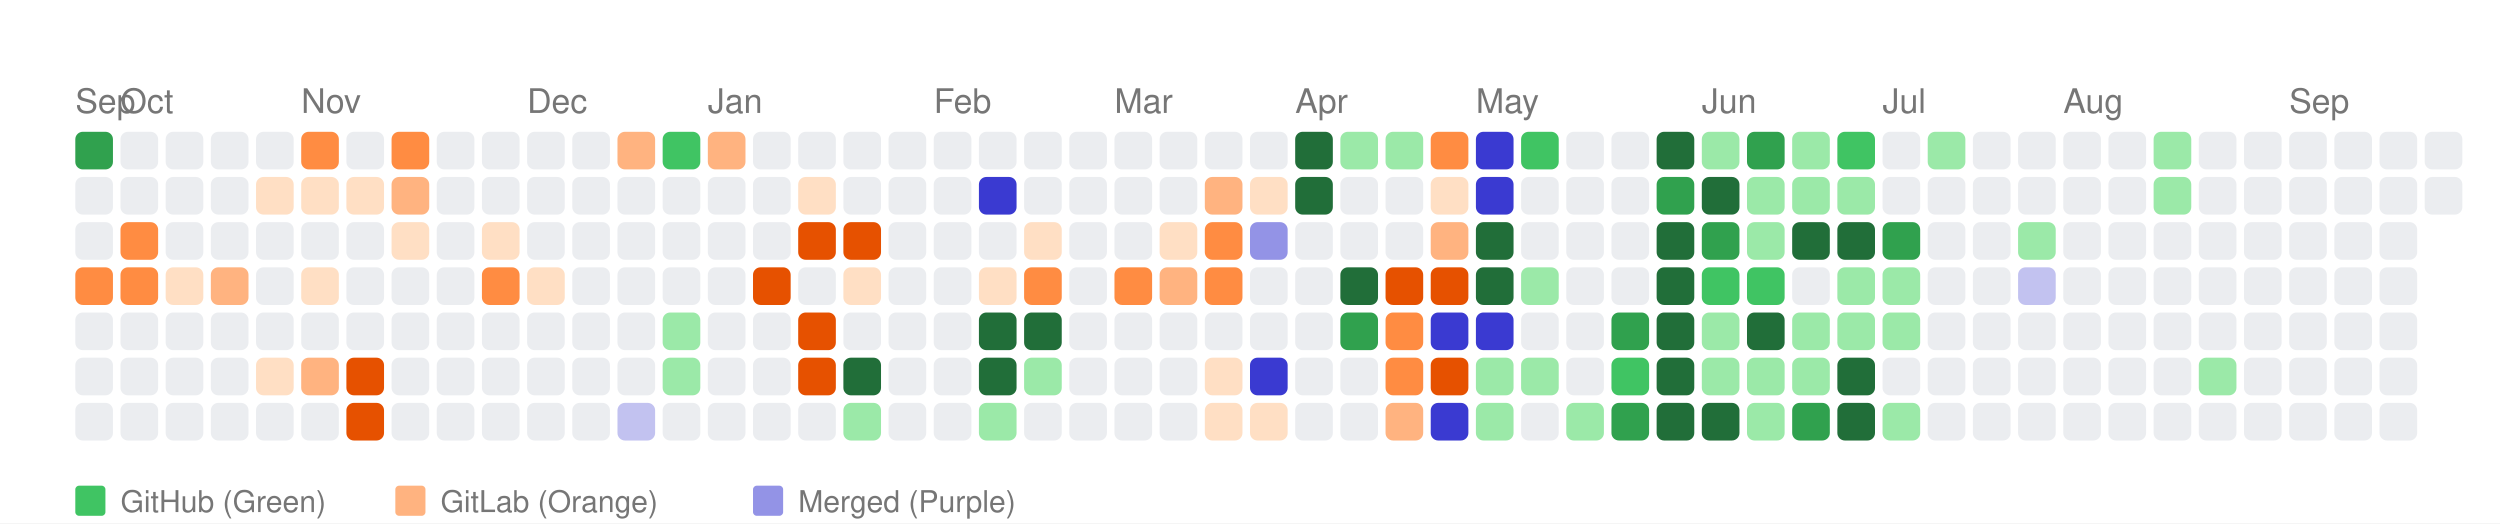
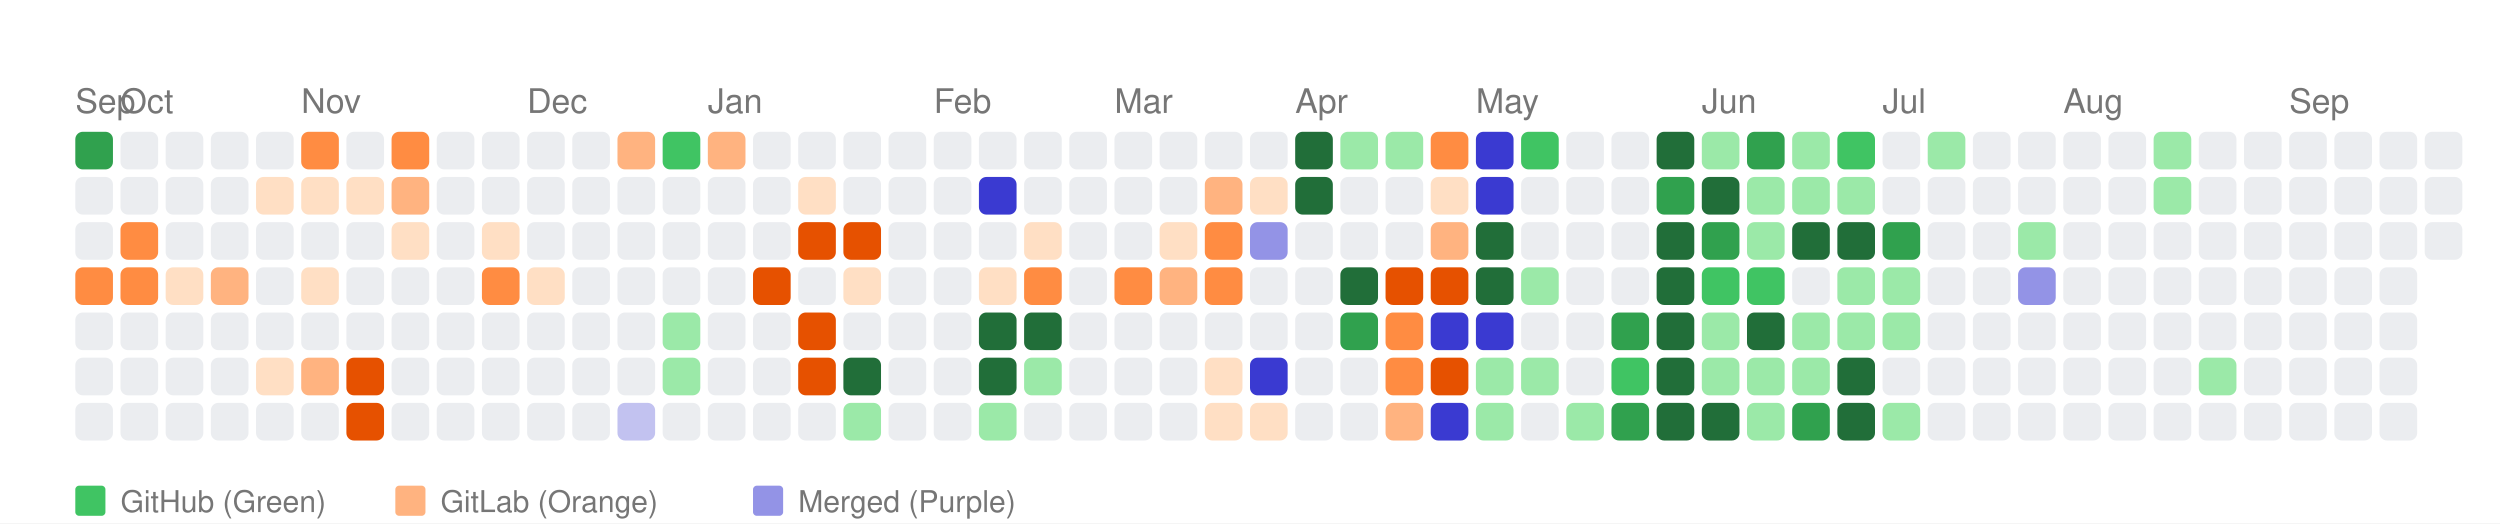
<svg xmlns="http://www.w3.org/2000/svg" width="664" height="139" viewBox="0 0 664 139">
  <style>
    text { font-family: -apple-system, BlinkMacSystemFont, "Segoe UI", Helvetica, Arial, sans-serif; }
  </style>
  <rect width="100%" height="100%" fill="white" />
  <text x="20" y="30" font-size="9" font-family="sans-serif" fill="#767676">Sep</text>
  <text x="32" y="30" font-size="9" font-family="sans-serif" fill="#767676">Oct</text>
  <text x="80" y="30" font-size="9" font-family="sans-serif" fill="#767676">Nov</text>
  <text x="140" y="30" font-size="9" font-family="sans-serif" fill="#767676">Dec</text>
  <text x="188" y="30" font-size="9" font-family="sans-serif" fill="#767676">Jan</text>
  <text x="248" y="30" font-size="9" font-family="sans-serif" fill="#767676">Feb</text>
  <text x="296" y="30" font-size="9" font-family="sans-serif" fill="#767676">Mar</text>
  <text x="344" y="30" font-size="9" font-family="sans-serif" fill="#767676">Apr</text>
  <text x="392" y="30" font-size="9" font-family="sans-serif" fill="#767676">May</text>
  <text x="452" y="30" font-size="9" font-family="sans-serif" fill="#767676">Jun</text>
  <text x="500" y="30" font-size="9" font-family="sans-serif" fill="#767676">Jul</text>
  <text x="548" y="30" font-size="9" font-family="sans-serif" fill="#767676">Aug</text>
  <text x="608" y="30" font-size="9" font-family="sans-serif" fill="#767676">Sep</text>
  <rect x="20" y="35" width="10" height="10" fill="#30a14e" rx="2" ry="2">
      </rect>
  <rect x="20" y="47" width="10" height="10" fill="#ebedf0" rx="2" ry="2">
      </rect>
  <rect x="20" y="59" width="10" height="10" fill="#ebedf0" rx="2" ry="2">
      </rect>
  <rect x="20" y="71" width="10" height="10" fill="#ff8c42" rx="2" ry="2">
      </rect>
  <rect x="20" y="83" width="10" height="10" fill="#ebedf0" rx="2" ry="2">
      </rect>
  <rect x="20" y="95" width="10" height="10" fill="#ebedf0" rx="2" ry="2">
      </rect>
  <rect x="20" y="107" width="10" height="10" fill="#ebedf0" rx="2" ry="2">
      </rect>
  <rect x="32" y="35" width="10" height="10" fill="#ebedf0" rx="2" ry="2">
      </rect>
  <rect x="32" y="47" width="10" height="10" fill="#ebedf0" rx="2" ry="2">
      </rect>
  <rect x="32" y="59" width="10" height="10" fill="#ff8c42" rx="2" ry="2">
      </rect>
  <rect x="32" y="71" width="10" height="10" fill="#ff8c42" rx="2" ry="2">
      </rect>
  <rect x="32" y="83" width="10" height="10" fill="#ebedf0" rx="2" ry="2">
      </rect>
  <rect x="32" y="95" width="10" height="10" fill="#ebedf0" rx="2" ry="2">
      </rect>
  <rect x="32" y="107" width="10" height="10" fill="#ebedf0" rx="2" ry="2">
      </rect>
  <rect x="44" y="35" width="10" height="10" fill="#ebedf0" rx="2" ry="2">
      </rect>
  <rect x="44" y="47" width="10" height="10" fill="#ebedf0" rx="2" ry="2">
      </rect>
  <rect x="44" y="59" width="10" height="10" fill="#ebedf0" rx="2" ry="2">
      </rect>
  <rect x="44" y="71" width="10" height="10" fill="#ffdfc4" rx="2" ry="2">
      </rect>
  <rect x="44" y="83" width="10" height="10" fill="#ebedf0" rx="2" ry="2">
      </rect>
  <rect x="44" y="95" width="10" height="10" fill="#ebedf0" rx="2" ry="2">
      </rect>
  <rect x="44" y="107" width="10" height="10" fill="#ebedf0" rx="2" ry="2">
      </rect>
  <rect x="56" y="35" width="10" height="10" fill="#ebedf0" rx="2" ry="2">
      </rect>
  <rect x="56" y="47" width="10" height="10" fill="#ebedf0" rx="2" ry="2">
      </rect>
  <rect x="56" y="59" width="10" height="10" fill="#ebedf0" rx="2" ry="2">
      </rect>
  <rect x="56" y="71" width="10" height="10" fill="#ffb380" rx="2" ry="2">
      </rect>
  <rect x="56" y="83" width="10" height="10" fill="#ebedf0" rx="2" ry="2">
      </rect>
  <rect x="56" y="95" width="10" height="10" fill="#ebedf0" rx="2" ry="2">
      </rect>
  <rect x="56" y="107" width="10" height="10" fill="#ebedf0" rx="2" ry="2">
      </rect>
  <rect x="68" y="35" width="10" height="10" fill="#ebedf0" rx="2" ry="2">
      </rect>
  <rect x="68" y="47" width="10" height="10" fill="#ffdfc4" rx="2" ry="2">
      </rect>
  <rect x="68" y="59" width="10" height="10" fill="#ebedf0" rx="2" ry="2">
      </rect>
  <rect x="68" y="71" width="10" height="10" fill="#ebedf0" rx="2" ry="2">
      </rect>
  <rect x="68" y="83" width="10" height="10" fill="#ebedf0" rx="2" ry="2">
      </rect>
  <rect x="68" y="95" width="10" height="10" fill="#ffdfc4" rx="2" ry="2">
      </rect>
  <rect x="68" y="107" width="10" height="10" fill="#ebedf0" rx="2" ry="2">
      </rect>
  <rect x="80" y="35" width="10" height="10" fill="#ff8c42" rx="2" ry="2">
      </rect>
  <rect x="80" y="47" width="10" height="10" fill="#ffdfc4" rx="2" ry="2">
      </rect>
  <rect x="80" y="59" width="10" height="10" fill="#ebedf0" rx="2" ry="2">
      </rect>
  <rect x="80" y="71" width="10" height="10" fill="#ffdfc4" rx="2" ry="2">
      </rect>
  <rect x="80" y="83" width="10" height="10" fill="#ebedf0" rx="2" ry="2">
      </rect>
  <rect x="80" y="95" width="10" height="10" fill="#ffb380" rx="2" ry="2">
      </rect>
  <rect x="80" y="107" width="10" height="10" fill="#ebedf0" rx="2" ry="2">
      </rect>
  <rect x="92" y="35" width="10" height="10" fill="#ebedf0" rx="2" ry="2">
      </rect>
  <rect x="92" y="47" width="10" height="10" fill="#ffdfc4" rx="2" ry="2">
      </rect>
  <rect x="92" y="59" width="10" height="10" fill="#ebedf0" rx="2" ry="2">
      </rect>
  <rect x="92" y="71" width="10" height="10" fill="#ebedf0" rx="2" ry="2">
      </rect>
  <rect x="92" y="83" width="10" height="10" fill="#ebedf0" rx="2" ry="2">
      </rect>
  <rect x="92" y="95" width="10" height="10" fill="#e65100" rx="2" ry="2">
      </rect>
  <rect x="92" y="107" width="10" height="10" fill="#e65100" rx="2" ry="2">
      </rect>
  <rect x="104" y="35" width="10" height="10" fill="#ff8c42" rx="2" ry="2">
      </rect>
  <rect x="104" y="47" width="10" height="10" fill="#ffb380" rx="2" ry="2">
      </rect>
  <rect x="104" y="59" width="10" height="10" fill="#ffdfc4" rx="2" ry="2">
      </rect>
  <rect x="104" y="71" width="10" height="10" fill="#ebedf0" rx="2" ry="2">
      </rect>
  <rect x="104" y="83" width="10" height="10" fill="#ebedf0" rx="2" ry="2">
      </rect>
  <rect x="104" y="95" width="10" height="10" fill="#ebedf0" rx="2" ry="2">
      </rect>
  <rect x="104" y="107" width="10" height="10" fill="#ebedf0" rx="2" ry="2">
      </rect>
  <rect x="116" y="35" width="10" height="10" fill="#ebedf0" rx="2" ry="2">
      </rect>
  <rect x="116" y="47" width="10" height="10" fill="#ebedf0" rx="2" ry="2">
      </rect>
  <rect x="116" y="59" width="10" height="10" fill="#ebedf0" rx="2" ry="2">
      </rect>
  <rect x="116" y="71" width="10" height="10" fill="#ebedf0" rx="2" ry="2">
      </rect>
  <rect x="116" y="83" width="10" height="10" fill="#ebedf0" rx="2" ry="2">
      </rect>
  <rect x="116" y="95" width="10" height="10" fill="#ebedf0" rx="2" ry="2">
      </rect>
  <rect x="116" y="107" width="10" height="10" fill="#ebedf0" rx="2" ry="2">
      </rect>
  <rect x="128" y="35" width="10" height="10" fill="#ebedf0" rx="2" ry="2">
      </rect>
  <rect x="128" y="47" width="10" height="10" fill="#ebedf0" rx="2" ry="2">
      </rect>
  <rect x="128" y="59" width="10" height="10" fill="#ffdfc4" rx="2" ry="2">
      </rect>
  <rect x="128" y="71" width="10" height="10" fill="#ff8c42" rx="2" ry="2">
      </rect>
  <rect x="128" y="83" width="10" height="10" fill="#ebedf0" rx="2" ry="2">
      </rect>
  <rect x="128" y="95" width="10" height="10" fill="#ebedf0" rx="2" ry="2">
      </rect>
  <rect x="128" y="107" width="10" height="10" fill="#ebedf0" rx="2" ry="2">
      </rect>
  <rect x="140" y="35" width="10" height="10" fill="#ebedf0" rx="2" ry="2">
      </rect>
  <rect x="140" y="47" width="10" height="10" fill="#ebedf0" rx="2" ry="2">
      </rect>
  <rect x="140" y="59" width="10" height="10" fill="#ebedf0" rx="2" ry="2">
      </rect>
  <rect x="140" y="71" width="10" height="10" fill="#ffdfc4" rx="2" ry="2">
      </rect>
  <rect x="140" y="83" width="10" height="10" fill="#ebedf0" rx="2" ry="2">
      </rect>
  <rect x="140" y="95" width="10" height="10" fill="#ebedf0" rx="2" ry="2">
      </rect>
  <rect x="140" y="107" width="10" height="10" fill="#ebedf0" rx="2" ry="2">
      </rect>
  <rect x="152" y="35" width="10" height="10" fill="#ebedf0" rx="2" ry="2">
      </rect>
  <rect x="152" y="47" width="10" height="10" fill="#ebedf0" rx="2" ry="2">
      </rect>
  <rect x="152" y="59" width="10" height="10" fill="#ebedf0" rx="2" ry="2">
      </rect>
  <rect x="152" y="71" width="10" height="10" fill="#ebedf0" rx="2" ry="2">
      </rect>
  <rect x="152" y="83" width="10" height="10" fill="#ebedf0" rx="2" ry="2">
      </rect>
  <rect x="152" y="95" width="10" height="10" fill="#ebedf0" rx="2" ry="2">
      </rect>
  <rect x="152" y="107" width="10" height="10" fill="#ebedf0" rx="2" ry="2">
      </rect>
  <rect x="164" y="35" width="10" height="10" fill="#ffb380" rx="2" ry="2">
      </rect>
  <rect x="164" y="47" width="10" height="10" fill="#ebedf0" rx="2" ry="2">
      </rect>
  <rect x="164" y="59" width="10" height="10" fill="#ebedf0" rx="2" ry="2">
      </rect>
  <rect x="164" y="71" width="10" height="10" fill="#ebedf0" rx="2" ry="2">
      </rect>
  <rect x="164" y="83" width="10" height="10" fill="#ebedf0" rx="2" ry="2">
      </rect>
  <rect x="164" y="95" width="10" height="10" fill="#ebedf0" rx="2" ry="2">
      </rect>
  <rect x="164" y="107" width="10" height="10" fill="#c2c2f0" rx="2" ry="2">
      </rect>
  <rect x="176" y="35" width="10" height="10" fill="#40c463" rx="2" ry="2">
      </rect>
  <rect x="176" y="47" width="10" height="10" fill="#ebedf0" rx="2" ry="2">
      </rect>
  <rect x="176" y="59" width="10" height="10" fill="#ebedf0" rx="2" ry="2">
      </rect>
  <rect x="176" y="71" width="10" height="10" fill="#ebedf0" rx="2" ry="2">
      </rect>
  <rect x="176" y="83" width="10" height="10" fill="#9be9a8" rx="2" ry="2">
      </rect>
  <rect x="176" y="95" width="10" height="10" fill="#9be9a8" rx="2" ry="2">
      </rect>
  <rect x="176" y="107" width="10" height="10" fill="#ebedf0" rx="2" ry="2">
      </rect>
  <rect x="188" y="35" width="10" height="10" fill="#ffb380" rx="2" ry="2">
      </rect>
  <rect x="188" y="47" width="10" height="10" fill="#ebedf0" rx="2" ry="2">
      </rect>
  <rect x="188" y="59" width="10" height="10" fill="#ebedf0" rx="2" ry="2">
      </rect>
  <rect x="188" y="71" width="10" height="10" fill="#ebedf0" rx="2" ry="2">
      </rect>
  <rect x="188" y="83" width="10" height="10" fill="#ebedf0" rx="2" ry="2">
      </rect>
  <rect x="188" y="95" width="10" height="10" fill="#ebedf0" rx="2" ry="2">
      </rect>
  <rect x="188" y="107" width="10" height="10" fill="#ebedf0" rx="2" ry="2">
      </rect>
  <rect x="200" y="35" width="10" height="10" fill="#ebedf0" rx="2" ry="2">
      </rect>
  <rect x="200" y="47" width="10" height="10" fill="#ebedf0" rx="2" ry="2">
      </rect>
  <rect x="200" y="59" width="10" height="10" fill="#ebedf0" rx="2" ry="2">
      </rect>
  <rect x="200" y="71" width="10" height="10" fill="#e65100" rx="2" ry="2">
      </rect>
  <rect x="200" y="83" width="10" height="10" fill="#ebedf0" rx="2" ry="2">
      </rect>
  <rect x="200" y="95" width="10" height="10" fill="#ebedf0" rx="2" ry="2">
      </rect>
  <rect x="200" y="107" width="10" height="10" fill="#ebedf0" rx="2" ry="2">
      </rect>
  <rect x="212" y="35" width="10" height="10" fill="#ebedf0" rx="2" ry="2">
      </rect>
  <rect x="212" y="47" width="10" height="10" fill="#ffdfc4" rx="2" ry="2">
      </rect>
  <rect x="212" y="59" width="10" height="10" fill="#e65100" rx="2" ry="2">
      </rect>
  <rect x="212" y="71" width="10" height="10" fill="#ebedf0" rx="2" ry="2">
      </rect>
  <rect x="212" y="83" width="10" height="10" fill="#e65100" rx="2" ry="2">
      </rect>
  <rect x="212" y="95" width="10" height="10" fill="#e65100" rx="2" ry="2">
      </rect>
  <rect x="212" y="107" width="10" height="10" fill="#ebedf0" rx="2" ry="2">
      </rect>
  <rect x="224" y="35" width="10" height="10" fill="#ebedf0" rx="2" ry="2">
      </rect>
  <rect x="224" y="47" width="10" height="10" fill="#ebedf0" rx="2" ry="2">
      </rect>
  <rect x="224" y="59" width="10" height="10" fill="#e65100" rx="2" ry="2">
      </rect>
  <rect x="224" y="71" width="10" height="10" fill="#ffdfc4" rx="2" ry="2">
      </rect>
  <rect x="224" y="83" width="10" height="10" fill="#ebedf0" rx="2" ry="2">
      </rect>
  <rect x="224" y="95" width="10" height="10" fill="#216e39" rx="2" ry="2">
      </rect>
  <rect x="224" y="107" width="10" height="10" fill="#9be9a8" rx="2" ry="2">
      </rect>
  <rect x="236" y="35" width="10" height="10" fill="#ebedf0" rx="2" ry="2">
      </rect>
  <rect x="236" y="47" width="10" height="10" fill="#ebedf0" rx="2" ry="2">
      </rect>
  <rect x="236" y="59" width="10" height="10" fill="#ebedf0" rx="2" ry="2">
      </rect>
  <rect x="236" y="71" width="10" height="10" fill="#ebedf0" rx="2" ry="2">
      </rect>
  <rect x="236" y="83" width="10" height="10" fill="#ebedf0" rx="2" ry="2">
      </rect>
  <rect x="236" y="95" width="10" height="10" fill="#ebedf0" rx="2" ry="2">
      </rect>
  <rect x="236" y="107" width="10" height="10" fill="#ebedf0" rx="2" ry="2">
      </rect>
  <rect x="248" y="35" width="10" height="10" fill="#ebedf0" rx="2" ry="2">
      </rect>
  <rect x="248" y="47" width="10" height="10" fill="#ebedf0" rx="2" ry="2">
      </rect>
  <rect x="248" y="59" width="10" height="10" fill="#ebedf0" rx="2" ry="2">
      </rect>
  <rect x="248" y="71" width="10" height="10" fill="#ebedf0" rx="2" ry="2">
      </rect>
  <rect x="248" y="83" width="10" height="10" fill="#ebedf0" rx="2" ry="2">
      </rect>
  <rect x="248" y="95" width="10" height="10" fill="#ebedf0" rx="2" ry="2">
      </rect>
  <rect x="248" y="107" width="10" height="10" fill="#ebedf0" rx="2" ry="2">
      </rect>
  <rect x="260" y="35" width="10" height="10" fill="#ebedf0" rx="2" ry="2">
      </rect>
  <rect x="260" y="47" width="10" height="10" fill="#3a3ad1" rx="2" ry="2">
      </rect>
  <rect x="260" y="59" width="10" height="10" fill="#ebedf0" rx="2" ry="2">
      </rect>
  <rect x="260" y="71" width="10" height="10" fill="#ffdfc4" rx="2" ry="2">
      </rect>
  <rect x="260" y="83" width="10" height="10" fill="#216e39" rx="2" ry="2">
      </rect>
  <rect x="260" y="95" width="10" height="10" fill="#216e39" rx="2" ry="2">
      </rect>
  <rect x="260" y="107" width="10" height="10" fill="#9be9a8" rx="2" ry="2">
      </rect>
  <rect x="272" y="35" width="10" height="10" fill="#ebedf0" rx="2" ry="2">
      </rect>
  <rect x="272" y="47" width="10" height="10" fill="#ebedf0" rx="2" ry="2">
      </rect>
  <rect x="272" y="59" width="10" height="10" fill="#ffdfc4" rx="2" ry="2">
      </rect>
  <rect x="272" y="71" width="10" height="10" fill="#ff8c42" rx="2" ry="2">
      </rect>
  <rect x="272" y="83" width="10" height="10" fill="#216e39" rx="2" ry="2">
      </rect>
  <rect x="272" y="95" width="10" height="10" fill="#9be9a8" rx="2" ry="2">
      </rect>
  <rect x="272" y="107" width="10" height="10" fill="#ebedf0" rx="2" ry="2">
      </rect>
  <rect x="284" y="35" width="10" height="10" fill="#ebedf0" rx="2" ry="2">
      </rect>
  <rect x="284" y="47" width="10" height="10" fill="#ebedf0" rx="2" ry="2">
      </rect>
  <rect x="284" y="59" width="10" height="10" fill="#ebedf0" rx="2" ry="2">
      </rect>
  <rect x="284" y="71" width="10" height="10" fill="#ebedf0" rx="2" ry="2">
      </rect>
  <rect x="284" y="83" width="10" height="10" fill="#ebedf0" rx="2" ry="2">
      </rect>
  <rect x="284" y="95" width="10" height="10" fill="#ebedf0" rx="2" ry="2">
      </rect>
  <rect x="284" y="107" width="10" height="10" fill="#ebedf0" rx="2" ry="2">
      </rect>
  <rect x="296" y="35" width="10" height="10" fill="#ebedf0" rx="2" ry="2">
      </rect>
  <rect x="296" y="47" width="10" height="10" fill="#ebedf0" rx="2" ry="2">
      </rect>
  <rect x="296" y="59" width="10" height="10" fill="#ebedf0" rx="2" ry="2">
      </rect>
  <rect x="296" y="71" width="10" height="10" fill="#ff8c42" rx="2" ry="2">
      </rect>
  <rect x="296" y="83" width="10" height="10" fill="#ebedf0" rx="2" ry="2">
      </rect>
  <rect x="296" y="95" width="10" height="10" fill="#ebedf0" rx="2" ry="2">
      </rect>
  <rect x="296" y="107" width="10" height="10" fill="#ebedf0" rx="2" ry="2">
      </rect>
  <rect x="308" y="35" width="10" height="10" fill="#ebedf0" rx="2" ry="2">
      </rect>
  <rect x="308" y="47" width="10" height="10" fill="#ebedf0" rx="2" ry="2">
      </rect>
  <rect x="308" y="59" width="10" height="10" fill="#ffdfc4" rx="2" ry="2">
      </rect>
  <rect x="308" y="71" width="10" height="10" fill="#ffb380" rx="2" ry="2">
      </rect>
  <rect x="308" y="83" width="10" height="10" fill="#ebedf0" rx="2" ry="2">
      </rect>
  <rect x="308" y="95" width="10" height="10" fill="#ebedf0" rx="2" ry="2">
      </rect>
  <rect x="308" y="107" width="10" height="10" fill="#ebedf0" rx="2" ry="2">
      </rect>
  <rect x="320" y="35" width="10" height="10" fill="#ebedf0" rx="2" ry="2">
      </rect>
  <rect x="320" y="47" width="10" height="10" fill="#ffb380" rx="2" ry="2">
      </rect>
  <rect x="320" y="59" width="10" height="10" fill="#ff8c42" rx="2" ry="2">
      </rect>
  <rect x="320" y="71" width="10" height="10" fill="#ff8c42" rx="2" ry="2">
      </rect>
  <rect x="320" y="83" width="10" height="10" fill="#ebedf0" rx="2" ry="2">
      </rect>
  <rect x="320" y="95" width="10" height="10" fill="#ffdfc4" rx="2" ry="2">
      </rect>
  <rect x="320" y="107" width="10" height="10" fill="#ffdfc4" rx="2" ry="2">
      </rect>
  <rect x="332" y="35" width="10" height="10" fill="#ebedf0" rx="2" ry="2">
      </rect>
  <rect x="332" y="47" width="10" height="10" fill="#ffdfc4" rx="2" ry="2">
      </rect>
  <rect x="332" y="59" width="10" height="10" fill="#9393e6" rx="2" ry="2">
      </rect>
  <rect x="332" y="71" width="10" height="10" fill="#ebedf0" rx="2" ry="2">
      </rect>
  <rect x="332" y="83" width="10" height="10" fill="#ebedf0" rx="2" ry="2">
      </rect>
  <rect x="332" y="95" width="10" height="10" fill="#3a3ad1" rx="2" ry="2">
      </rect>
  <rect x="332" y="107" width="10" height="10" fill="#ffdfc4" rx="2" ry="2">
      </rect>
  <rect x="344" y="35" width="10" height="10" fill="#216e39" rx="2" ry="2">
      </rect>
  <rect x="344" y="47" width="10" height="10" fill="#216e39" rx="2" ry="2">
      </rect>
  <rect x="344" y="59" width="10" height="10" fill="#ebedf0" rx="2" ry="2">
      </rect>
  <rect x="344" y="71" width="10" height="10" fill="#ebedf0" rx="2" ry="2">
      </rect>
  <rect x="344" y="83" width="10" height="10" fill="#ebedf0" rx="2" ry="2">
      </rect>
  <rect x="344" y="95" width="10" height="10" fill="#ebedf0" rx="2" ry="2">
      </rect>
  <rect x="344" y="107" width="10" height="10" fill="#ebedf0" rx="2" ry="2">
      </rect>
  <rect x="356" y="35" width="10" height="10" fill="#9be9a8" rx="2" ry="2">
      </rect>
  <rect x="356" y="47" width="10" height="10" fill="#ebedf0" rx="2" ry="2">
      </rect>
  <rect x="356" y="59" width="10" height="10" fill="#ebedf0" rx="2" ry="2">
      </rect>
  <rect x="356" y="71" width="10" height="10" fill="#216e39" rx="2" ry="2">
      </rect>
  <rect x="356" y="83" width="10" height="10" fill="#30a14e" rx="2" ry="2">
      </rect>
  <rect x="356" y="95" width="10" height="10" fill="#ebedf0" rx="2" ry="2">
      </rect>
  <rect x="356" y="107" width="10" height="10" fill="#ebedf0" rx="2" ry="2">
      </rect>
  <rect x="368" y="35" width="10" height="10" fill="#9be9a8" rx="2" ry="2">
      </rect>
  <rect x="368" y="47" width="10" height="10" fill="#ebedf0" rx="2" ry="2">
      </rect>
  <rect x="368" y="59" width="10" height="10" fill="#ebedf0" rx="2" ry="2">
      </rect>
  <rect x="368" y="71" width="10" height="10" fill="#e65100" rx="2" ry="2">
      </rect>
  <rect x="368" y="83" width="10" height="10" fill="#ff8c42" rx="2" ry="2">
      </rect>
  <rect x="368" y="95" width="10" height="10" fill="#ff8c42" rx="2" ry="2">
      </rect>
  <rect x="368" y="107" width="10" height="10" fill="#ffb380" rx="2" ry="2">
      </rect>
  <rect x="380" y="35" width="10" height="10" fill="#ff8c42" rx="2" ry="2">
      </rect>
  <rect x="380" y="47" width="10" height="10" fill="#ffdfc4" rx="2" ry="2">
      </rect>
  <rect x="380" y="59" width="10" height="10" fill="#ffb380" rx="2" ry="2">
      </rect>
  <rect x="380" y="71" width="10" height="10" fill="#e65100" rx="2" ry="2">
      </rect>
  <rect x="380" y="83" width="10" height="10" fill="#3a3ad1" rx="2" ry="2">
      </rect>
  <rect x="380" y="95" width="10" height="10" fill="#e65100" rx="2" ry="2">
      </rect>
  <rect x="380" y="107" width="10" height="10" fill="#3a3ad1" rx="2" ry="2">
      </rect>
  <rect x="392" y="35" width="10" height="10" fill="#3a3ad1" rx="2" ry="2">
      </rect>
  <rect x="392" y="47" width="10" height="10" fill="#3a3ad1" rx="2" ry="2">
      </rect>
  <rect x="392" y="59" width="10" height="10" fill="#216e39" rx="2" ry="2">
      </rect>
  <rect x="392" y="71" width="10" height="10" fill="#216e39" rx="2" ry="2">
      </rect>
  <rect x="392" y="83" width="10" height="10" fill="#3a3ad1" rx="2" ry="2">
      </rect>
  <rect x="392" y="95" width="10" height="10" fill="#9be9a8" rx="2" ry="2">
      </rect>
  <rect x="392" y="107" width="10" height="10" fill="#9be9a8" rx="2" ry="2">
      </rect>
  <rect x="404" y="35" width="10" height="10" fill="#40c463" rx="2" ry="2">
      </rect>
  <rect x="404" y="47" width="10" height="10" fill="#ebedf0" rx="2" ry="2">
      </rect>
  <rect x="404" y="59" width="10" height="10" fill="#ebedf0" rx="2" ry="2">
      </rect>
  <rect x="404" y="71" width="10" height="10" fill="#9be9a8" rx="2" ry="2">
      </rect>
  <rect x="404" y="83" width="10" height="10" fill="#ebedf0" rx="2" ry="2">
      </rect>
  <rect x="404" y="95" width="10" height="10" fill="#9be9a8" rx="2" ry="2">
      </rect>
  <rect x="404" y="107" width="10" height="10" fill="#ebedf0" rx="2" ry="2">
      </rect>
  <rect x="416" y="35" width="10" height="10" fill="#ebedf0" rx="2" ry="2">
      </rect>
  <rect x="416" y="47" width="10" height="10" fill="#ebedf0" rx="2" ry="2">
      </rect>
  <rect x="416" y="59" width="10" height="10" fill="#ebedf0" rx="2" ry="2">
      </rect>
  <rect x="416" y="71" width="10" height="10" fill="#ebedf0" rx="2" ry="2">
      </rect>
  <rect x="416" y="83" width="10" height="10" fill="#ebedf0" rx="2" ry="2">
      </rect>
  <rect x="416" y="95" width="10" height="10" fill="#ebedf0" rx="2" ry="2">
      </rect>
  <rect x="416" y="107" width="10" height="10" fill="#9be9a8" rx="2" ry="2">
      </rect>
  <rect x="428" y="35" width="10" height="10" fill="#ebedf0" rx="2" ry="2">
      </rect>
  <rect x="428" y="47" width="10" height="10" fill="#ebedf0" rx="2" ry="2">
      </rect>
  <rect x="428" y="59" width="10" height="10" fill="#ebedf0" rx="2" ry="2">
      </rect>
  <rect x="428" y="71" width="10" height="10" fill="#ebedf0" rx="2" ry="2">
      </rect>
  <rect x="428" y="83" width="10" height="10" fill="#30a14e" rx="2" ry="2">
      </rect>
  <rect x="428" y="95" width="10" height="10" fill="#40c463" rx="2" ry="2">
      </rect>
  <rect x="428" y="107" width="10" height="10" fill="#30a14e" rx="2" ry="2">
      </rect>
  <rect x="440" y="35" width="10" height="10" fill="#216e39" rx="2" ry="2">
      </rect>
  <rect x="440" y="47" width="10" height="10" fill="#30a14e" rx="2" ry="2">
      </rect>
  <rect x="440" y="59" width="10" height="10" fill="#216e39" rx="2" ry="2">
      </rect>
  <rect x="440" y="71" width="10" height="10" fill="#216e39" rx="2" ry="2">
      </rect>
  <rect x="440" y="83" width="10" height="10" fill="#216e39" rx="2" ry="2">
      </rect>
  <rect x="440" y="95" width="10" height="10" fill="#216e39" rx="2" ry="2">
      </rect>
  <rect x="440" y="107" width="10" height="10" fill="#216e39" rx="2" ry="2">
      </rect>
  <rect x="452" y="35" width="10" height="10" fill="#9be9a8" rx="2" ry="2">
      </rect>
  <rect x="452" y="47" width="10" height="10" fill="#216e39" rx="2" ry="2">
      </rect>
  <rect x="452" y="59" width="10" height="10" fill="#30a14e" rx="2" ry="2">
      </rect>
  <rect x="452" y="71" width="10" height="10" fill="#40c463" rx="2" ry="2">
      </rect>
  <rect x="452" y="83" width="10" height="10" fill="#9be9a8" rx="2" ry="2">
      </rect>
  <rect x="452" y="95" width="10" height="10" fill="#9be9a8" rx="2" ry="2">
      </rect>
  <rect x="452" y="107" width="10" height="10" fill="#216e39" rx="2" ry="2">
      </rect>
  <rect x="464" y="35" width="10" height="10" fill="#30a14e" rx="2" ry="2">
      </rect>
  <rect x="464" y="47" width="10" height="10" fill="#9be9a8" rx="2" ry="2">
      </rect>
  <rect x="464" y="59" width="10" height="10" fill="#9be9a8" rx="2" ry="2">
      </rect>
  <rect x="464" y="71" width="10" height="10" fill="#40c463" rx="2" ry="2">
      </rect>
  <rect x="464" y="83" width="10" height="10" fill="#216e39" rx="2" ry="2">
      </rect>
  <rect x="464" y="95" width="10" height="10" fill="#9be9a8" rx="2" ry="2">
      </rect>
  <rect x="464" y="107" width="10" height="10" fill="#9be9a8" rx="2" ry="2">
      </rect>
  <rect x="476" y="35" width="10" height="10" fill="#9be9a8" rx="2" ry="2">
      </rect>
  <rect x="476" y="47" width="10" height="10" fill="#9be9a8" rx="2" ry="2">
      </rect>
  <rect x="476" y="59" width="10" height="10" fill="#216e39" rx="2" ry="2">
      </rect>
  <rect x="476" y="71" width="10" height="10" fill="#ebedf0" rx="2" ry="2">
      </rect>
  <rect x="476" y="83" width="10" height="10" fill="#9be9a8" rx="2" ry="2">
      </rect>
  <rect x="476" y="95" width="10" height="10" fill="#9be9a8" rx="2" ry="2">
      </rect>
  <rect x="476" y="107" width="10" height="10" fill="#30a14e" rx="2" ry="2">
      </rect>
  <rect x="488" y="35" width="10" height="10" fill="#40c463" rx="2" ry="2">
      </rect>
  <rect x="488" y="47" width="10" height="10" fill="#9be9a8" rx="2" ry="2">
      </rect>
  <rect x="488" y="59" width="10" height="10" fill="#216e39" rx="2" ry="2">
      </rect>
  <rect x="488" y="71" width="10" height="10" fill="#9be9a8" rx="2" ry="2">
      </rect>
  <rect x="488" y="83" width="10" height="10" fill="#9be9a8" rx="2" ry="2">
      </rect>
  <rect x="488" y="95" width="10" height="10" fill="#216e39" rx="2" ry="2">
      </rect>
  <rect x="488" y="107" width="10" height="10" fill="#216e39" rx="2" ry="2">
      </rect>
  <rect x="500" y="35" width="10" height="10" fill="#ebedf0" rx="2" ry="2">
      </rect>
  <rect x="500" y="47" width="10" height="10" fill="#ebedf0" rx="2" ry="2">
      </rect>
  <rect x="500" y="59" width="10" height="10" fill="#30a14e" rx="2" ry="2">
      </rect>
  <rect x="500" y="71" width="10" height="10" fill="#9be9a8" rx="2" ry="2">
      </rect>
  <rect x="500" y="83" width="10" height="10" fill="#9be9a8" rx="2" ry="2">
      </rect>
  <rect x="500" y="95" width="10" height="10" fill="#ebedf0" rx="2" ry="2">
      </rect>
  <rect x="500" y="107" width="10" height="10" fill="#9be9a8" rx="2" ry="2">
      </rect>
  <rect x="512" y="35" width="10" height="10" fill="#9be9a8" rx="2" ry="2">
      </rect>
  <rect x="512" y="47" width="10" height="10" fill="#ebedf0" rx="2" ry="2">
      </rect>
  <rect x="512" y="59" width="10" height="10" fill="#ebedf0" rx="2" ry="2">
      </rect>
  <rect x="512" y="71" width="10" height="10" fill="#ebedf0" rx="2" ry="2">
      </rect>
  <rect x="512" y="83" width="10" height="10" fill="#ebedf0" rx="2" ry="2">
      </rect>
  <rect x="512" y="95" width="10" height="10" fill="#ebedf0" rx="2" ry="2">
      </rect>
  <rect x="512" y="107" width="10" height="10" fill="#ebedf0" rx="2" ry="2">
      </rect>
  <rect x="524" y="35" width="10" height="10" fill="#ebedf0" rx="2" ry="2">
      </rect>
  <rect x="524" y="47" width="10" height="10" fill="#ebedf0" rx="2" ry="2">
      </rect>
  <rect x="524" y="59" width="10" height="10" fill="#ebedf0" rx="2" ry="2">
      </rect>
  <rect x="524" y="71" width="10" height="10" fill="#ebedf0" rx="2" ry="2">
      </rect>
  <rect x="524" y="83" width="10" height="10" fill="#ebedf0" rx="2" ry="2">
      </rect>
  <rect x="524" y="95" width="10" height="10" fill="#ebedf0" rx="2" ry="2">
      </rect>
  <rect x="524" y="107" width="10" height="10" fill="#ebedf0" rx="2" ry="2">
      </rect>
  <rect x="536" y="35" width="10" height="10" fill="#ebedf0" rx="2" ry="2">
      </rect>
  <rect x="536" y="47" width="10" height="10" fill="#ebedf0" rx="2" ry="2">
      </rect>
  <rect x="536" y="59" width="10" height="10" fill="#9be9a8" rx="2" ry="2">
      </rect>
-   <rect x="536" y="71" width="10" height="10" fill="#c2c2f0" rx="2" ry="2">
+   <rect x="536" y="71" width="10" height="10" fill="#9393e6" rx="2" ry="2">
      </rect>
  <rect x="536" y="83" width="10" height="10" fill="#ebedf0" rx="2" ry="2">
      </rect>
  <rect x="536" y="95" width="10" height="10" fill="#ebedf0" rx="2" ry="2">
      </rect>
  <rect x="536" y="107" width="10" height="10" fill="#ebedf0" rx="2" ry="2">
      </rect>
  <rect x="548" y="35" width="10" height="10" fill="#ebedf0" rx="2" ry="2">
      </rect>
  <rect x="548" y="47" width="10" height="10" fill="#ebedf0" rx="2" ry="2">
      </rect>
  <rect x="548" y="59" width="10" height="10" fill="#ebedf0" rx="2" ry="2">
      </rect>
  <rect x="548" y="71" width="10" height="10" fill="#ebedf0" rx="2" ry="2">
      </rect>
  <rect x="548" y="83" width="10" height="10" fill="#ebedf0" rx="2" ry="2">
      </rect>
  <rect x="548" y="95" width="10" height="10" fill="#ebedf0" rx="2" ry="2">
      </rect>
  <rect x="548" y="107" width="10" height="10" fill="#ebedf0" rx="2" ry="2">
      </rect>
  <rect x="560" y="35" width="10" height="10" fill="#ebedf0" rx="2" ry="2">
      </rect>
  <rect x="560" y="47" width="10" height="10" fill="#ebedf0" rx="2" ry="2">
      </rect>
  <rect x="560" y="59" width="10" height="10" fill="#ebedf0" rx="2" ry="2">
      </rect>
  <rect x="560" y="71" width="10" height="10" fill="#ebedf0" rx="2" ry="2">
      </rect>
  <rect x="560" y="83" width="10" height="10" fill="#ebedf0" rx="2" ry="2">
      </rect>
  <rect x="560" y="95" width="10" height="10" fill="#ebedf0" rx="2" ry="2">
      </rect>
  <rect x="560" y="107" width="10" height="10" fill="#ebedf0" rx="2" ry="2">
      </rect>
  <rect x="572" y="35" width="10" height="10" fill="#9be9a8" rx="2" ry="2">
      </rect>
  <rect x="572" y="47" width="10" height="10" fill="#9be9a8" rx="2" ry="2">
      </rect>
  <rect x="572" y="59" width="10" height="10" fill="#ebedf0" rx="2" ry="2">
      </rect>
  <rect x="572" y="71" width="10" height="10" fill="#ebedf0" rx="2" ry="2">
      </rect>
  <rect x="572" y="83" width="10" height="10" fill="#ebedf0" rx="2" ry="2">
      </rect>
  <rect x="572" y="95" width="10" height="10" fill="#ebedf0" rx="2" ry="2">
      </rect>
  <rect x="572" y="107" width="10" height="10" fill="#ebedf0" rx="2" ry="2">
      </rect>
  <rect x="584" y="35" width="10" height="10" fill="#ebedf0" rx="2" ry="2">
      </rect>
  <rect x="584" y="47" width="10" height="10" fill="#ebedf0" rx="2" ry="2">
      </rect>
  <rect x="584" y="59" width="10" height="10" fill="#ebedf0" rx="2" ry="2">
      </rect>
  <rect x="584" y="71" width="10" height="10" fill="#ebedf0" rx="2" ry="2">
      </rect>
  <rect x="584" y="83" width="10" height="10" fill="#ebedf0" rx="2" ry="2">
      </rect>
  <rect x="584" y="95" width="10" height="10" fill="#9be9a8" rx="2" ry="2">
      </rect>
  <rect x="584" y="107" width="10" height="10" fill="#ebedf0" rx="2" ry="2">
      </rect>
  <rect x="596" y="35" width="10" height="10" fill="#ebedf0" rx="2" ry="2">
      </rect>
  <rect x="596" y="47" width="10" height="10" fill="#ebedf0" rx="2" ry="2">
      </rect>
  <rect x="596" y="59" width="10" height="10" fill="#ebedf0" rx="2" ry="2">
      </rect>
  <rect x="596" y="71" width="10" height="10" fill="#ebedf0" rx="2" ry="2">
      </rect>
  <rect x="596" y="83" width="10" height="10" fill="#ebedf0" rx="2" ry="2">
      </rect>
  <rect x="596" y="95" width="10" height="10" fill="#ebedf0" rx="2" ry="2">
      </rect>
  <rect x="596" y="107" width="10" height="10" fill="#ebedf0" rx="2" ry="2">
      </rect>
  <rect x="608" y="35" width="10" height="10" fill="#ebedf0" rx="2" ry="2">
      </rect>
  <rect x="608" y="47" width="10" height="10" fill="#ebedf0" rx="2" ry="2">
      </rect>
  <rect x="608" y="59" width="10" height="10" fill="#ebedf0" rx="2" ry="2">
      </rect>
  <rect x="608" y="71" width="10" height="10" fill="#ebedf0" rx="2" ry="2">
      </rect>
  <rect x="608" y="83" width="10" height="10" fill="#ebedf0" rx="2" ry="2">
      </rect>
  <rect x="608" y="95" width="10" height="10" fill="#ebedf0" rx="2" ry="2">
      </rect>
  <rect x="608" y="107" width="10" height="10" fill="#ebedf0" rx="2" ry="2">
      </rect>
  <rect x="620" y="35" width="10" height="10" fill="#ebedf0" rx="2" ry="2">
      </rect>
  <rect x="620" y="47" width="10" height="10" fill="#ebedf0" rx="2" ry="2">
      </rect>
  <rect x="620" y="59" width="10" height="10" fill="#ebedf0" rx="2" ry="2">
      </rect>
  <rect x="620" y="71" width="10" height="10" fill="#ebedf0" rx="2" ry="2">
      </rect>
  <rect x="620" y="83" width="10" height="10" fill="#ebedf0" rx="2" ry="2">
      </rect>
  <rect x="620" y="95" width="10" height="10" fill="#ebedf0" rx="2" ry="2">
      </rect>
  <rect x="620" y="107" width="10" height="10" fill="#ebedf0" rx="2" ry="2">
      </rect>
  <rect x="632" y="35" width="10" height="10" fill="#ebedf0" rx="2" ry="2">
      </rect>
  <rect x="632" y="47" width="10" height="10" fill="#ebedf0" rx="2" ry="2">
      </rect>
  <rect x="632" y="59" width="10" height="10" fill="#ebedf0" rx="2" ry="2">
      </rect>
  <rect x="632" y="71" width="10" height="10" fill="#ebedf0" rx="2" ry="2">
      </rect>
  <rect x="632" y="83" width="10" height="10" fill="#ebedf0" rx="2" ry="2">
      </rect>
  <rect x="632" y="95" width="10" height="10" fill="#ebedf0" rx="2" ry="2">
      </rect>
  <rect x="632" y="107" width="10" height="10" fill="#ebedf0" rx="2" ry="2">
      </rect>
  <rect x="644" y="35" width="10" height="10" fill="#ebedf0" rx="2" ry="2">
      </rect>
  <rect x="644" y="47" width="10" height="10" fill="#ebedf0" rx="2" ry="2">
+       </rect>
+   <rect x="644" y="59" width="10" height="10" fill="#ebedf0" rx="2" ry="2">
      </rect>
  <g transform="translate(20, 129)">
    <rect x="0" y="0" width="8" height="8" fill="#40c463" rx="1" ry="1" />
    <text x="12" y="7" font-size="8" fill="#767676">GitHub (Green)</text>
    <rect x="85" y="0" width="8" height="8" fill="#ffb380" rx="1" ry="1" />
    <text x="97" y="7" font-size="8" fill="#767676">GitLab (Orange)</text>
    <rect x="180" y="0" width="8" height="8" fill="#9393e6" rx="1" ry="1" />
    <text x="192" y="7" font-size="8" fill="#767676">Merged (Purple)</text>
  </g>
</svg>
